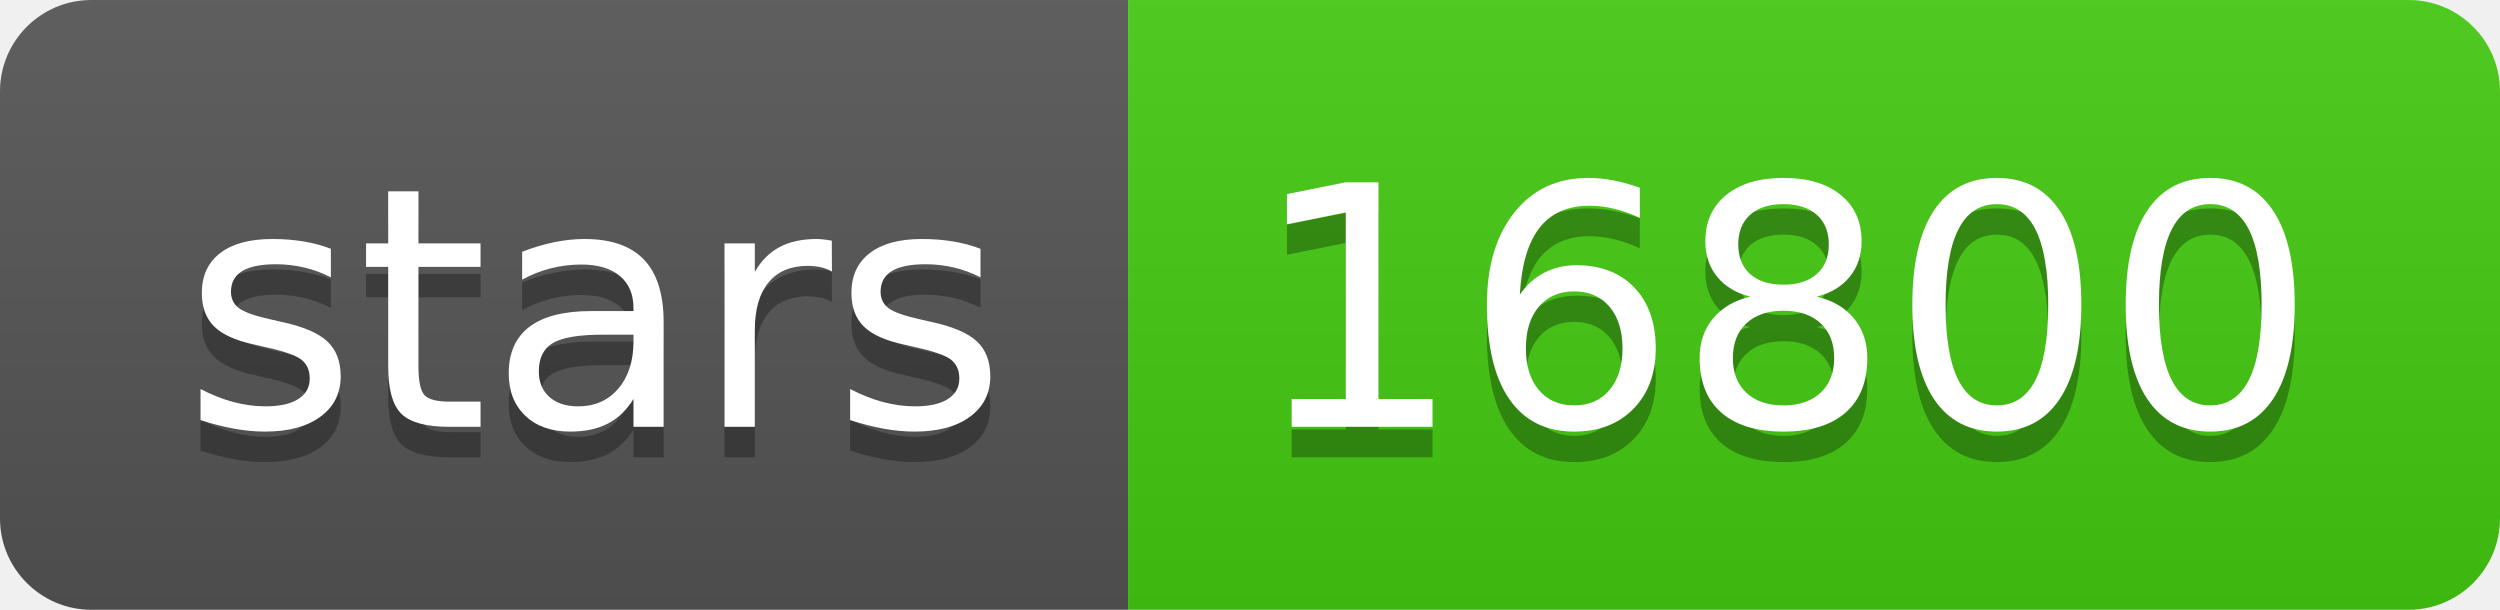
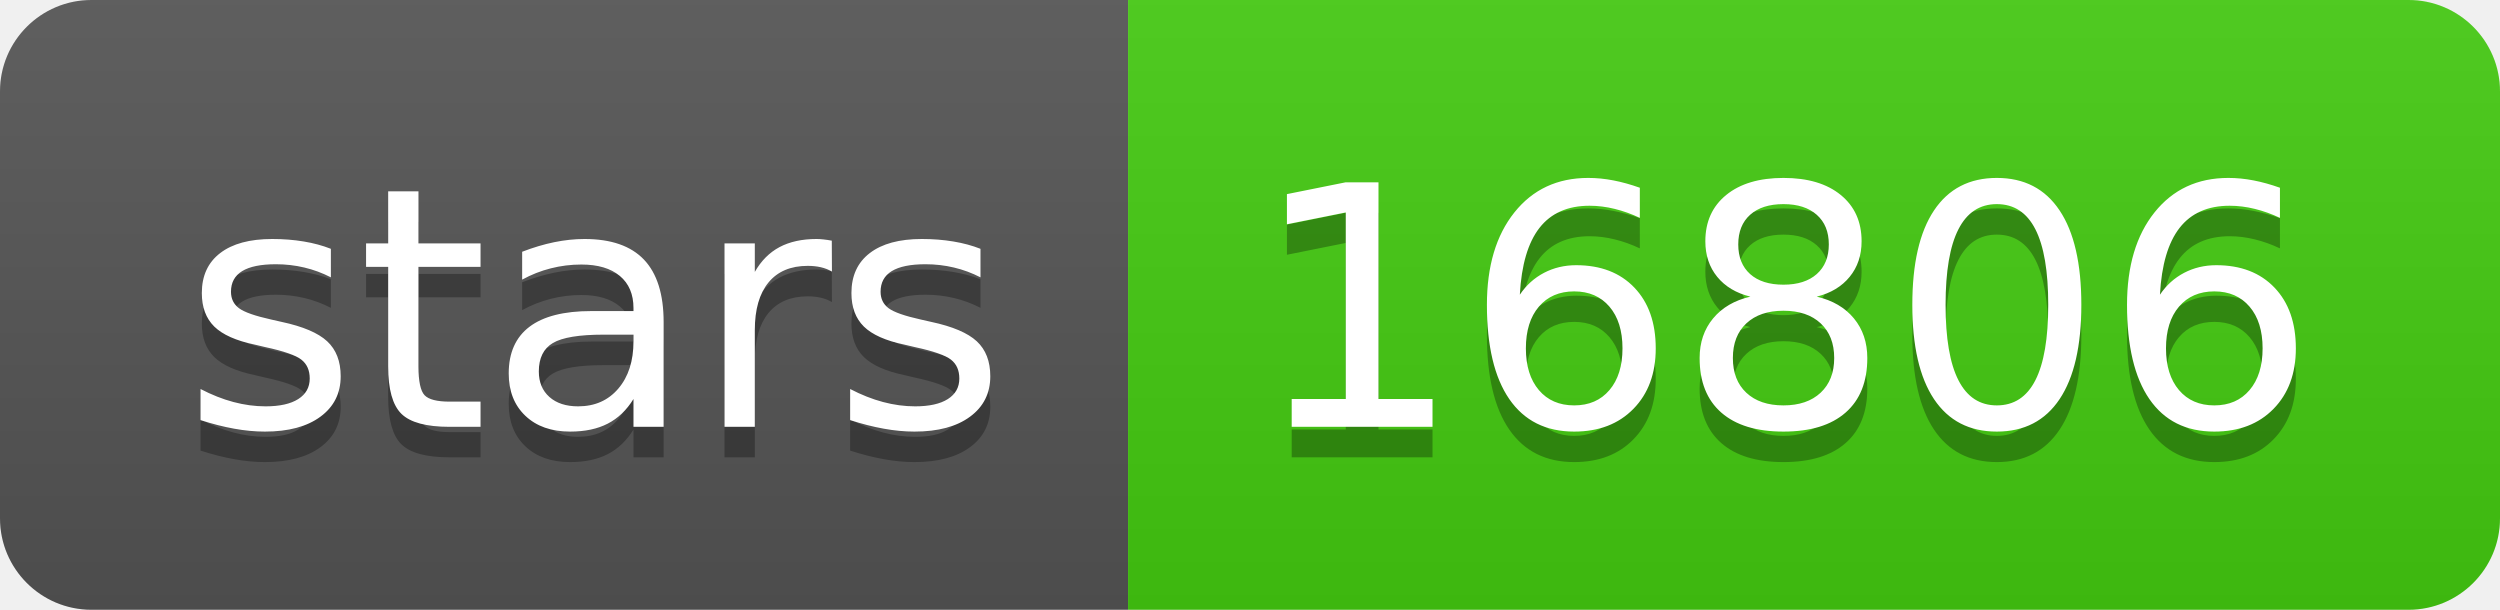
- <svg xmlns="http://www.w3.org/2000/svg" width="82" height="20" role="img" aria-label="stars: 16800">
+ <svg xmlns="http://www.w3.org/2000/svg" width="82" height="20" role="img" aria-label="stars: 16806">
  <linearGradient id="s" x2="0" y2="100%">
    <stop offset="0" stop-color="#bbb" stop-opacity=".1" />
    <stop offset="1" stop-opacity=".1" />
  </linearGradient>
  <clipPath id="r">
    <rect width="82" height="20" rx="3" fill="#fff" />
  </clipPath>
  <g clip-path="url(#r)">
    <rect width="37" height="20" fill="#555" />
    <rect x="37" width="45" height="20" fill="#4c1" />
    <rect width="82" height="20" fill="url(#s)" />
  </g>
  <g fill="#fff" text-anchor="middle" font-family="Verdana,Geneva,DejaVu Sans,sans-serif" text-rendering="geometricPrecision" font-size="110">
    <text aria-hidden="true" x="195" y="150" fill="#010101" fill-opacity=".3" transform="scale(.1)" textLength="270">stars</text>
    <text x="195" y="140" transform="scale(.1)" fill="#fff" textLength="270">stars</text>
-     <text aria-hidden="true" x="585" y="150" fill="#010101" fill-opacity=".3" transform="scale(.1)" textLength="350">16800</text>
-     <text x="585" y="140" transform="scale(.1)" fill="#fff" textLength="350">16800</text>
+     <text aria-hidden="true" x="585" y="150" fill="#010101" fill-opacity=".3" transform="scale(.1)" textLength="350">16806</text>
+     <text x="585" y="140" transform="scale(.1)" fill="#fff" textLength="350">16806</text>
  </g>
</svg>
